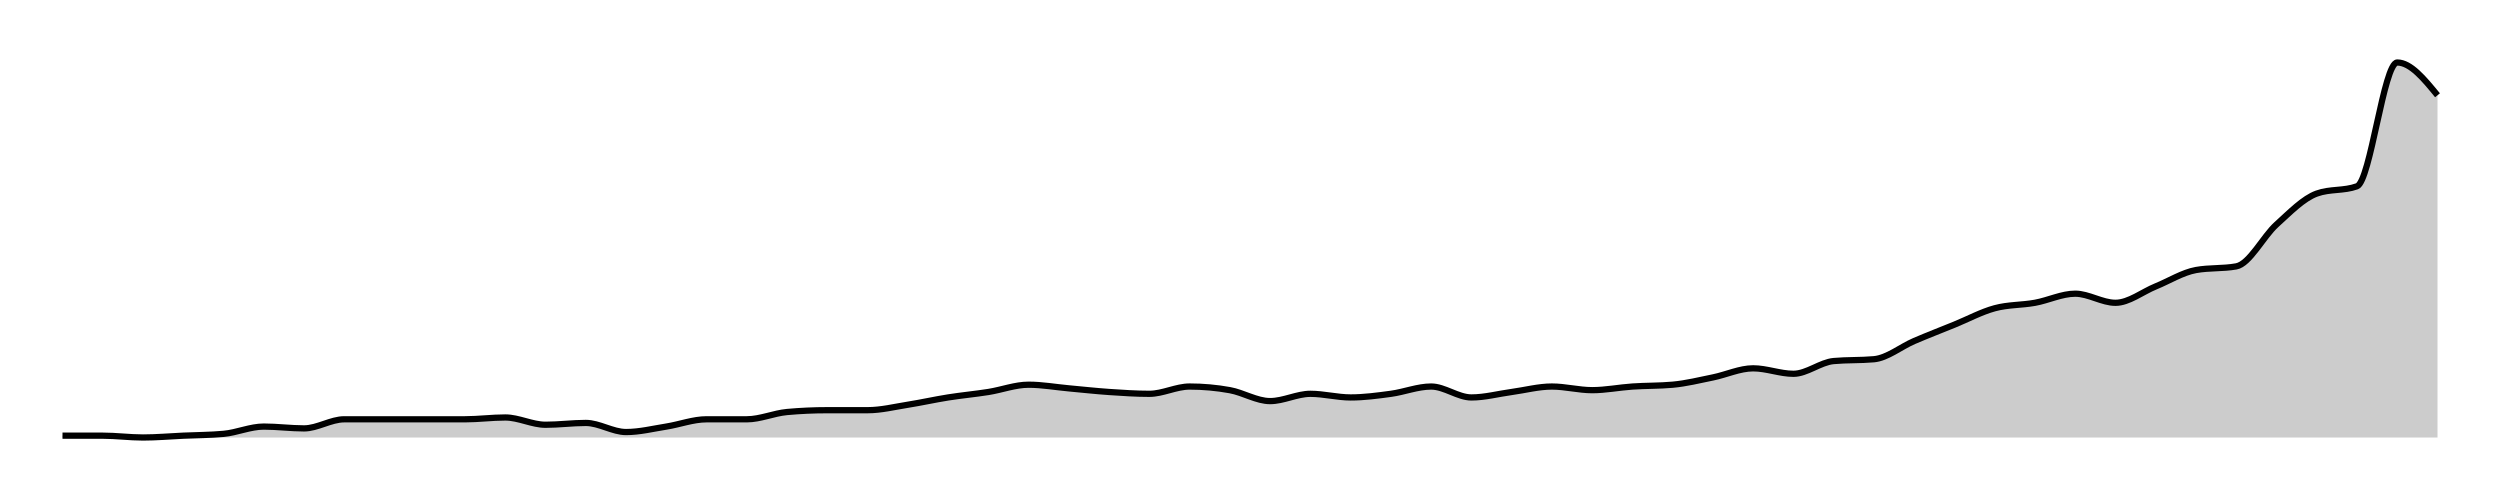
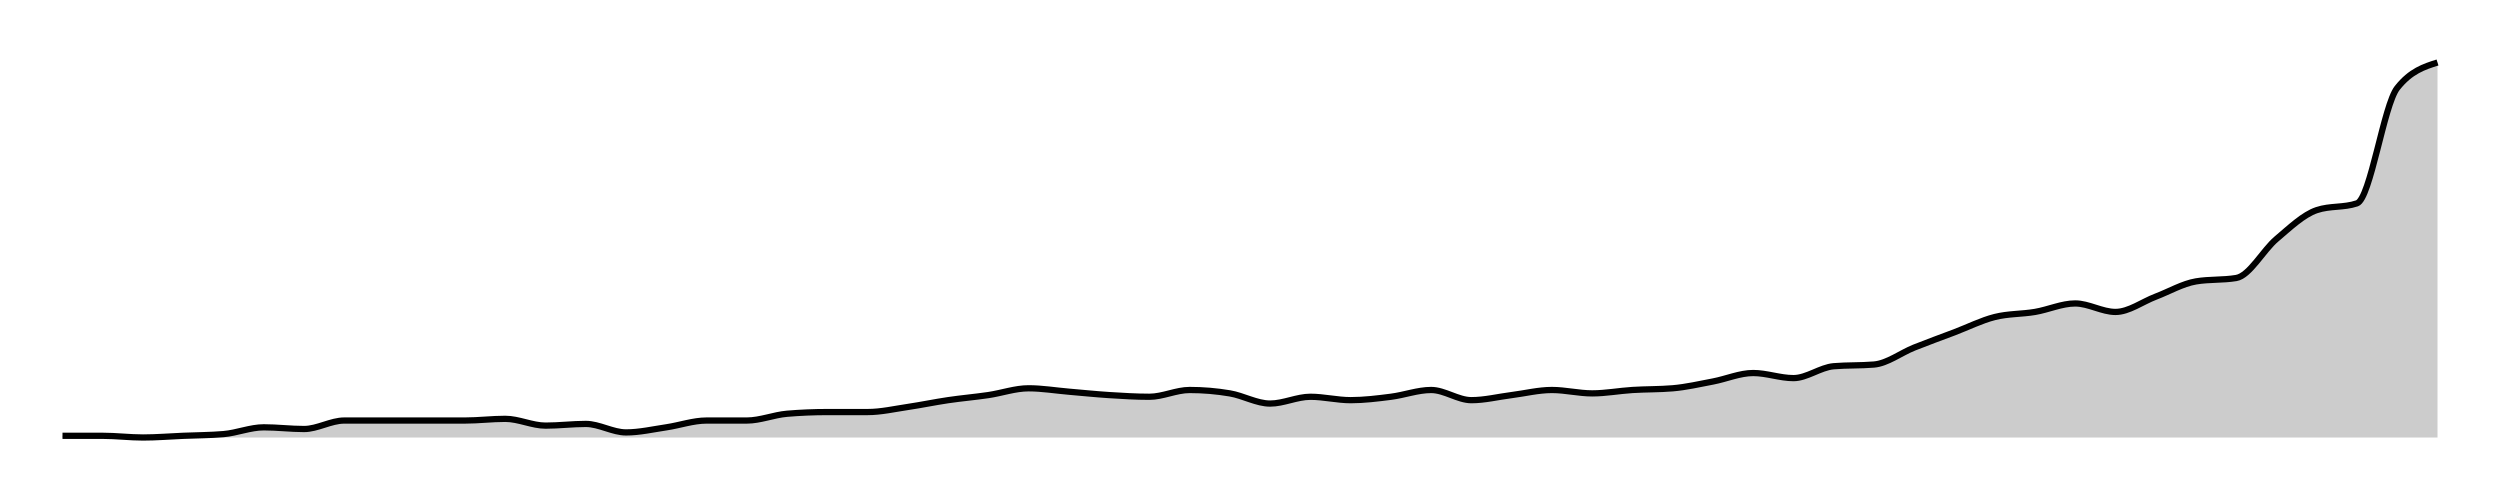
<svg xmlns="http://www.w3.org/2000/svg" width="400" height="80">
  <g transform="translate(10,10)">
-     <path class="area" fill="rgba(0, 0, 0, 0.2)" d="M0,59.709C2.147,59.709,4.294,59.709,6.441,59.709C8.588,59.709,10.734,60,12.881,60C15.028,60,17.175,59.806,19.322,59.709C21.469,59.612,23.616,59.612,25.763,59.417C27.91,59.223,30.056,58.252,32.203,58.252C34.35,58.252,36.497,58.544,38.644,58.544C40.791,58.544,42.938,57.087,45.085,57.087C47.232,57.087,49.379,57.087,51.525,57.087C53.672,57.087,55.819,57.087,57.966,57.087C60.113,57.087,62.26,57.087,64.407,57.087C66.554,57.087,68.701,56.796,70.847,56.796C72.994,56.796,75.141,57.961,77.288,57.961C79.435,57.961,81.582,57.67,83.729,57.67C85.876,57.67,88.023,59.126,90.169,59.126C92.316,59.126,94.463,58.592,96.61,58.252C98.757,57.913,100.904,57.087,103.051,57.087C105.198,57.087,107.345,57.087,109.492,57.087C111.638,57.087,113.785,56.117,115.932,55.922C118.079,55.728,120.226,55.631,122.373,55.631C124.52,55.631,126.667,55.631,128.814,55.631C130.96,55.631,133.107,55.097,135.254,54.757C137.401,54.417,139.548,53.932,141.695,53.592C143.842,53.252,145.989,53.058,148.136,52.718C150.282,52.379,152.429,51.553,154.576,51.553C156.723,51.553,158.87,51.942,161.017,52.136C163.164,52.33,165.311,52.573,167.458,52.718C169.605,52.864,171.751,53.01,173.898,53.01C176.045,53.01,178.192,51.845,180.339,51.845C182.486,51.845,184.633,52.039,186.78,52.427C188.927,52.816,191.073,54.175,193.22,54.175C195.367,54.175,197.514,53.01,199.661,53.01C201.808,53.01,203.955,53.592,206.102,53.592C208.249,53.592,210.395,53.301,212.542,53.01C214.689,52.718,216.836,51.845,218.983,51.845C221.13,51.845,223.277,53.592,225.424,53.592C227.571,53.592,229.718,53.01,231.864,52.718C234.011,52.427,236.158,51.845,238.305,51.845C240.452,51.845,242.599,52.427,244.746,52.427C246.893,52.427,249.04,51.99,251.186,51.845C253.333,51.699,255.48,51.748,257.627,51.553C259.774,51.359,261.921,50.825,264.068,50.388C266.215,49.951,268.362,48.932,270.508,48.932C272.655,48.932,274.802,49.806,276.949,49.806C279.096,49.806,281.243,47.961,283.39,47.767C285.537,47.573,287.684,47.67,289.831,47.476C291.977,47.282,294.124,45.485,296.271,44.563C298.418,43.641,300.565,42.816,302.712,41.942C304.859,41.068,307.006,39.903,309.153,39.32C311.299,38.738,313.446,38.835,315.593,38.447C317.74,38.058,319.887,36.99,322.034,36.99C324.181,36.99,326.328,38.447,328.475,38.447C330.621,38.447,332.768,36.699,334.915,35.825C337.062,34.951,339.209,33.592,341.356,33.204C343.503,32.816,345.65,33.01,347.797,32.621C349.944,32.233,352.09,27.864,354.237,25.922C356.384,23.981,358.531,21.748,360.678,20.971C362.825,20.194,364.972,20.583,367.119,19.806C369.266,19.029,371.412,0,373.559,0C375.706,0,377.853,2.621,380,5.243L380,60C377.853,60,375.706,60,373.559,60C371.412,60,369.266,60,367.119,60C364.972,60,362.825,60,360.678,60C358.531,60,356.384,60,354.237,60C352.09,60,349.944,60,347.797,60C345.65,60,343.503,60,341.356,60C339.209,60,337.062,60,334.915,60C332.768,60,330.621,60,328.475,60C326.328,60,324.181,60,322.034,60C319.887,60,317.74,60,315.593,60C313.446,60,311.299,60,309.153,60C307.006,60,304.859,60,302.712,60C300.565,60,298.418,60,296.271,60C294.124,60,291.977,60,289.831,60C287.684,60,285.537,60,283.39,60C281.243,60,279.096,60,276.949,60C274.802,60,272.655,60,270.508,60C268.362,60,266.215,60,264.068,60C261.921,60,259.774,60,257.627,60C255.48,60,253.333,60,251.186,60C249.04,60,246.893,60,244.746,60C242.599,60,240.452,60,238.305,60C236.158,60,234.011,60,231.864,60C229.718,60,227.571,60,225.424,60C223.277,60,221.13,60,218.983,60C216.836,60,214.689,60,212.542,60C210.395,60,208.249,60,206.102,60C203.955,60,201.808,60,199.661,60C197.514,60,195.367,60,193.22,60C191.073,60,188.927,60,186.78,60C184.633,60,182.486,60,180.339,60C178.192,60,176.045,60,173.898,60C171.751,60,169.605,60,167.458,60C165.311,60,163.164,60,161.017,60C158.87,60,156.723,60,154.576,60C152.429,60,150.282,60,148.136,60C145.989,60,143.842,60,141.695,60C139.548,60,137.401,60,135.254,60C133.107,60,130.96,60,128.814,60C126.667,60,124.52,60,122.373,60C120.226,60,118.079,60,115.932,60C113.785,60,111.638,60,109.492,60C107.345,60,105.198,60,103.051,60C100.904,60,98.757,60,96.61,60C94.463,60,92.316,60,90.169,60C88.023,60,85.876,60,83.729,60C81.582,60,79.435,60,77.288,60C75.141,60,72.994,60,70.847,60C68.701,60,66.554,60,64.407,60C62.26,60,60.113,60,57.966,60C55.819,60,53.672,60,51.525,60C49.379,60,47.232,60,45.085,60C42.938,60,40.791,60,38.644,60C36.497,60,34.35,60,32.203,60C30.056,60,27.91,60,25.763,60C23.616,60,21.469,60,19.322,60C17.175,60,15.028,60,12.881,60C10.734,60,8.588,60,6.441,60C4.294,60,2.147,60,0,60Z" />
-     <path class="line" stroke="black" fill="none" d="M0,59.709C2.147,59.709,4.294,59.709,6.441,59.709C8.588,59.709,10.734,60,12.881,60C15.028,60,17.175,59.806,19.322,59.709C21.469,59.612,23.616,59.612,25.763,59.417C27.91,59.223,30.056,58.252,32.203,58.252C34.35,58.252,36.497,58.544,38.644,58.544C40.791,58.544,42.938,57.087,45.085,57.087C47.232,57.087,49.379,57.087,51.525,57.087C53.672,57.087,55.819,57.087,57.966,57.087C60.113,57.087,62.26,57.087,64.407,57.087C66.554,57.087,68.701,56.796,70.847,56.796C72.994,56.796,75.141,57.961,77.288,57.961C79.435,57.961,81.582,57.67,83.729,57.67C85.876,57.67,88.023,59.126,90.169,59.126C92.316,59.126,94.463,58.592,96.61,58.252C98.757,57.913,100.904,57.087,103.051,57.087C105.198,57.087,107.345,57.087,109.492,57.087C111.638,57.087,113.785,56.117,115.932,55.922C118.079,55.728,120.226,55.631,122.373,55.631C124.52,55.631,126.667,55.631,128.814,55.631C130.96,55.631,133.107,55.097,135.254,54.757C137.401,54.417,139.548,53.932,141.695,53.592C143.842,53.252,145.989,53.058,148.136,52.718C150.282,52.379,152.429,51.553,154.576,51.553C156.723,51.553,158.87,51.942,161.017,52.136C163.164,52.33,165.311,52.573,167.458,52.718C169.605,52.864,171.751,53.01,173.898,53.01C176.045,53.01,178.192,51.845,180.339,51.845C182.486,51.845,184.633,52.039,186.78,52.427C188.927,52.816,191.073,54.175,193.22,54.175C195.367,54.175,197.514,53.01,199.661,53.01C201.808,53.01,203.955,53.592,206.102,53.592C208.249,53.592,210.395,53.301,212.542,53.01C214.689,52.718,216.836,51.845,218.983,51.845C221.13,51.845,223.277,53.592,225.424,53.592C227.571,53.592,229.718,53.01,231.864,52.718C234.011,52.427,236.158,51.845,238.305,51.845C240.452,51.845,242.599,52.427,244.746,52.427C246.893,52.427,249.04,51.99,251.186,51.845C253.333,51.699,255.48,51.748,257.627,51.553C259.774,51.359,261.921,50.825,264.068,50.388C266.215,49.951,268.362,48.932,270.508,48.932C272.655,48.932,274.802,49.806,276.949,49.806C279.096,49.806,281.243,47.961,283.39,47.767C285.537,47.573,287.684,47.67,289.831,47.476C291.977,47.282,294.124,45.485,296.271,44.563C298.418,43.641,300.565,42.816,302.712,41.942C304.859,41.068,307.006,39.903,309.153,39.32C311.299,38.738,313.446,38.835,315.593,38.447C317.74,38.058,319.887,36.99,322.034,36.99C324.181,36.99,326.328,38.447,328.475,38.447C330.621,38.447,332.768,36.699,334.915,35.825C337.062,34.951,339.209,33.592,341.356,33.204C343.503,32.816,345.65,33.01,347.797,32.621C349.944,32.233,352.09,27.864,354.237,25.922C356.384,23.981,358.531,21.748,360.678,20.971C362.825,20.194,364.972,20.583,367.119,19.806C369.266,19.029,371.412,0,373.559,0C375.706,0,377.853,2.621,380,5.243" />
+     <path class="area" fill="rgba(0, 0, 0, 0.2)" d="M0,59.729C2.147,59.729,4.294,59.729,6.441,59.729C8.588,59.729,10.734,60,12.881,60C15.028,60,17.175,59.819,19.322,59.729C21.469,59.638,23.616,59.638,25.763,59.457C27.91,59.276,30.056,58.371,32.203,58.371C34.35,58.371,36.497,58.643,38.644,58.643C40.791,58.643,42.938,57.285,45.085,57.285C47.232,57.285,49.379,57.285,51.525,57.285C53.672,57.285,55.819,57.285,57.966,57.285C60.113,57.285,62.26,57.285,64.407,57.285C66.554,57.285,68.701,57.014,70.847,57.014C72.994,57.014,75.141,58.1,77.288,58.1C79.435,58.1,81.582,57.828,83.729,57.828C85.876,57.828,88.023,59.186,90.169,59.186C92.316,59.186,94.463,58.688,96.61,58.371C98.757,58.054,100.904,57.285,103.051,57.285C105.198,57.285,107.345,57.285,109.492,57.285C111.638,57.285,113.785,56.38,115.932,56.199C118.079,56.018,120.226,55.928,122.373,55.928C124.52,55.928,126.667,55.928,128.814,55.928C130.96,55.928,133.107,55.43,135.254,55.113C137.401,54.796,139.548,54.344,141.695,54.027C143.842,53.71,145.989,53.529,148.136,53.213C150.282,52.896,152.429,52.127,154.576,52.127C156.723,52.127,158.87,52.489,161.017,52.67C163.164,52.851,165.311,53.077,167.458,53.213C169.605,53.348,171.751,53.484,173.898,53.484C176.045,53.484,178.192,52.398,180.339,52.398C182.486,52.398,184.633,52.579,186.78,52.941C188.927,53.303,191.073,54.57,193.22,54.57C195.367,54.57,197.514,53.484,199.661,53.484C201.808,53.484,203.955,54.027,206.102,54.027C208.249,54.027,210.395,53.756,212.542,53.484C214.689,53.213,216.836,52.398,218.983,52.398C221.13,52.398,223.277,54.027,225.424,54.027C227.571,54.027,229.718,53.484,231.864,53.213C234.011,52.941,236.158,52.398,238.305,52.398C240.452,52.398,242.599,52.941,244.746,52.941C246.893,52.941,249.04,52.534,251.186,52.398C253.333,52.262,255.48,52.308,257.627,52.127C259.774,51.946,261.921,51.448,264.068,51.041C266.215,50.633,268.362,49.683,270.508,49.683C272.655,49.683,274.802,50.498,276.949,50.498C279.096,50.498,281.243,48.778,283.39,48.597C285.537,48.416,287.684,48.507,289.831,48.326C291.977,48.145,294.124,46.471,296.271,45.611C298.418,44.751,300.565,43.982,302.712,43.167C304.859,42.353,307.006,41.267,309.153,40.724C311.299,40.181,313.446,40.271,315.593,39.91C317.74,39.548,319.887,38.552,322.034,38.552C324.181,38.552,326.328,39.91,328.475,39.91C330.621,39.91,332.768,38.281,334.915,37.466C337.062,36.652,339.209,35.385,341.356,35.023C343.503,34.661,345.65,34.842,347.797,34.48C349.944,34.118,352.09,30.045,354.237,28.235C356.384,26.425,358.531,24.344,360.678,23.62C362.825,22.896,364.972,23.258,367.119,22.534C369.266,21.81,371.412,6.787,373.559,4.072C375.706,1.357,377.853,0.679,380,0L380,60C377.853,60,375.706,60,373.559,60C371.412,60,369.266,60,367.119,60C364.972,60,362.825,60,360.678,60C358.531,60,356.384,60,354.237,60C352.09,60,349.944,60,347.797,60C345.65,60,343.503,60,341.356,60C339.209,60,337.062,60,334.915,60C332.768,60,330.621,60,328.475,60C326.328,60,324.181,60,322.034,60C319.887,60,317.74,60,315.593,60C313.446,60,311.299,60,309.153,60C307.006,60,304.859,60,302.712,60C300.565,60,298.418,60,296.271,60C294.124,60,291.977,60,289.831,60C287.684,60,285.537,60,283.39,60C281.243,60,279.096,60,276.949,60C274.802,60,272.655,60,270.508,60C268.362,60,266.215,60,264.068,60C261.921,60,259.774,60,257.627,60C255.48,60,253.333,60,251.186,60C249.04,60,246.893,60,244.746,60C242.599,60,240.452,60,238.305,60C236.158,60,234.011,60,231.864,60C229.718,60,227.571,60,225.424,60C223.277,60,221.13,60,218.983,60C216.836,60,214.689,60,212.542,60C210.395,60,208.249,60,206.102,60C203.955,60,201.808,60,199.661,60C197.514,60,195.367,60,193.22,60C191.073,60,188.927,60,186.78,60C184.633,60,182.486,60,180.339,60C178.192,60,176.045,60,173.898,60C171.751,60,169.605,60,167.458,60C165.311,60,163.164,60,161.017,60C158.87,60,156.723,60,154.576,60C152.429,60,150.282,60,148.136,60C145.989,60,143.842,60,141.695,60C139.548,60,137.401,60,135.254,60C133.107,60,130.96,60,128.814,60C126.667,60,124.52,60,122.373,60C120.226,60,118.079,60,115.932,60C113.785,60,111.638,60,109.492,60C107.345,60,105.198,60,103.051,60C100.904,60,98.757,60,96.61,60C94.463,60,92.316,60,90.169,60C88.023,60,85.876,60,83.729,60C81.582,60,79.435,60,77.288,60C75.141,60,72.994,60,70.847,60C68.701,60,66.554,60,64.407,60C62.26,60,60.113,60,57.966,60C55.819,60,53.672,60,51.525,60C49.379,60,47.232,60,45.085,60C42.938,60,40.791,60,38.644,60C36.497,60,34.35,60,32.203,60C30.056,60,27.91,60,25.763,60C23.616,60,21.469,60,19.322,60C17.175,60,15.028,60,12.881,60C10.734,60,8.588,60,6.441,60C4.294,60,2.147,60,0,60Z" />
+     <path class="line" stroke="black" fill="none" d="M0,59.729C2.147,59.729,4.294,59.729,6.441,59.729C8.588,59.729,10.734,60,12.881,60C15.028,60,17.175,59.819,19.322,59.729C21.469,59.638,23.616,59.638,25.763,59.457C27.91,59.276,30.056,58.371,32.203,58.371C34.35,58.371,36.497,58.643,38.644,58.643C40.791,58.643,42.938,57.285,45.085,57.285C47.232,57.285,49.379,57.285,51.525,57.285C53.672,57.285,55.819,57.285,57.966,57.285C60.113,57.285,62.26,57.285,64.407,57.285C66.554,57.285,68.701,57.014,70.847,57.014C72.994,57.014,75.141,58.1,77.288,58.1C79.435,58.1,81.582,57.828,83.729,57.828C85.876,57.828,88.023,59.186,90.169,59.186C92.316,59.186,94.463,58.688,96.61,58.371C98.757,58.054,100.904,57.285,103.051,57.285C105.198,57.285,107.345,57.285,109.492,57.285C111.638,57.285,113.785,56.38,115.932,56.199C118.079,56.018,120.226,55.928,122.373,55.928C124.52,55.928,126.667,55.928,128.814,55.928C130.96,55.928,133.107,55.43,135.254,55.113C137.401,54.796,139.548,54.344,141.695,54.027C143.842,53.71,145.989,53.529,148.136,53.213C150.282,52.896,152.429,52.127,154.576,52.127C156.723,52.127,158.87,52.489,161.017,52.67C163.164,52.851,165.311,53.077,167.458,53.213C169.605,53.348,171.751,53.484,173.898,53.484C176.045,53.484,178.192,52.398,180.339,52.398C182.486,52.398,184.633,52.579,186.78,52.941C188.927,53.303,191.073,54.57,193.22,54.57C195.367,54.57,197.514,53.484,199.661,53.484C201.808,53.484,203.955,54.027,206.102,54.027C208.249,54.027,210.395,53.756,212.542,53.484C214.689,53.213,216.836,52.398,218.983,52.398C221.13,52.398,223.277,54.027,225.424,54.027C227.571,54.027,229.718,53.484,231.864,53.213C234.011,52.941,236.158,52.398,238.305,52.398C240.452,52.398,242.599,52.941,244.746,52.941C246.893,52.941,249.04,52.534,251.186,52.398C253.333,52.262,255.48,52.308,257.627,52.127C259.774,51.946,261.921,51.448,264.068,51.041C266.215,50.633,268.362,49.683,270.508,49.683C272.655,49.683,274.802,50.498,276.949,50.498C279.096,50.498,281.243,48.778,283.39,48.597C285.537,48.416,287.684,48.507,289.831,48.326C291.977,48.145,294.124,46.471,296.271,45.611C298.418,44.751,300.565,43.982,302.712,43.167C304.859,42.353,307.006,41.267,309.153,40.724C311.299,40.181,313.446,40.271,315.593,39.91C317.74,39.548,319.887,38.552,322.034,38.552C324.181,38.552,326.328,39.91,328.475,39.91C330.621,39.91,332.768,38.281,334.915,37.466C337.062,36.652,339.209,35.385,341.356,35.023C343.503,34.661,345.65,34.842,347.797,34.48C349.944,34.118,352.09,30.045,354.237,28.235C356.384,26.425,358.531,24.344,360.678,23.62C362.825,22.896,364.972,23.258,367.119,22.534C369.266,21.81,371.412,6.787,373.559,4.072C375.706,1.357,377.853,0.679,380,0" />
  </g>
</svg>
